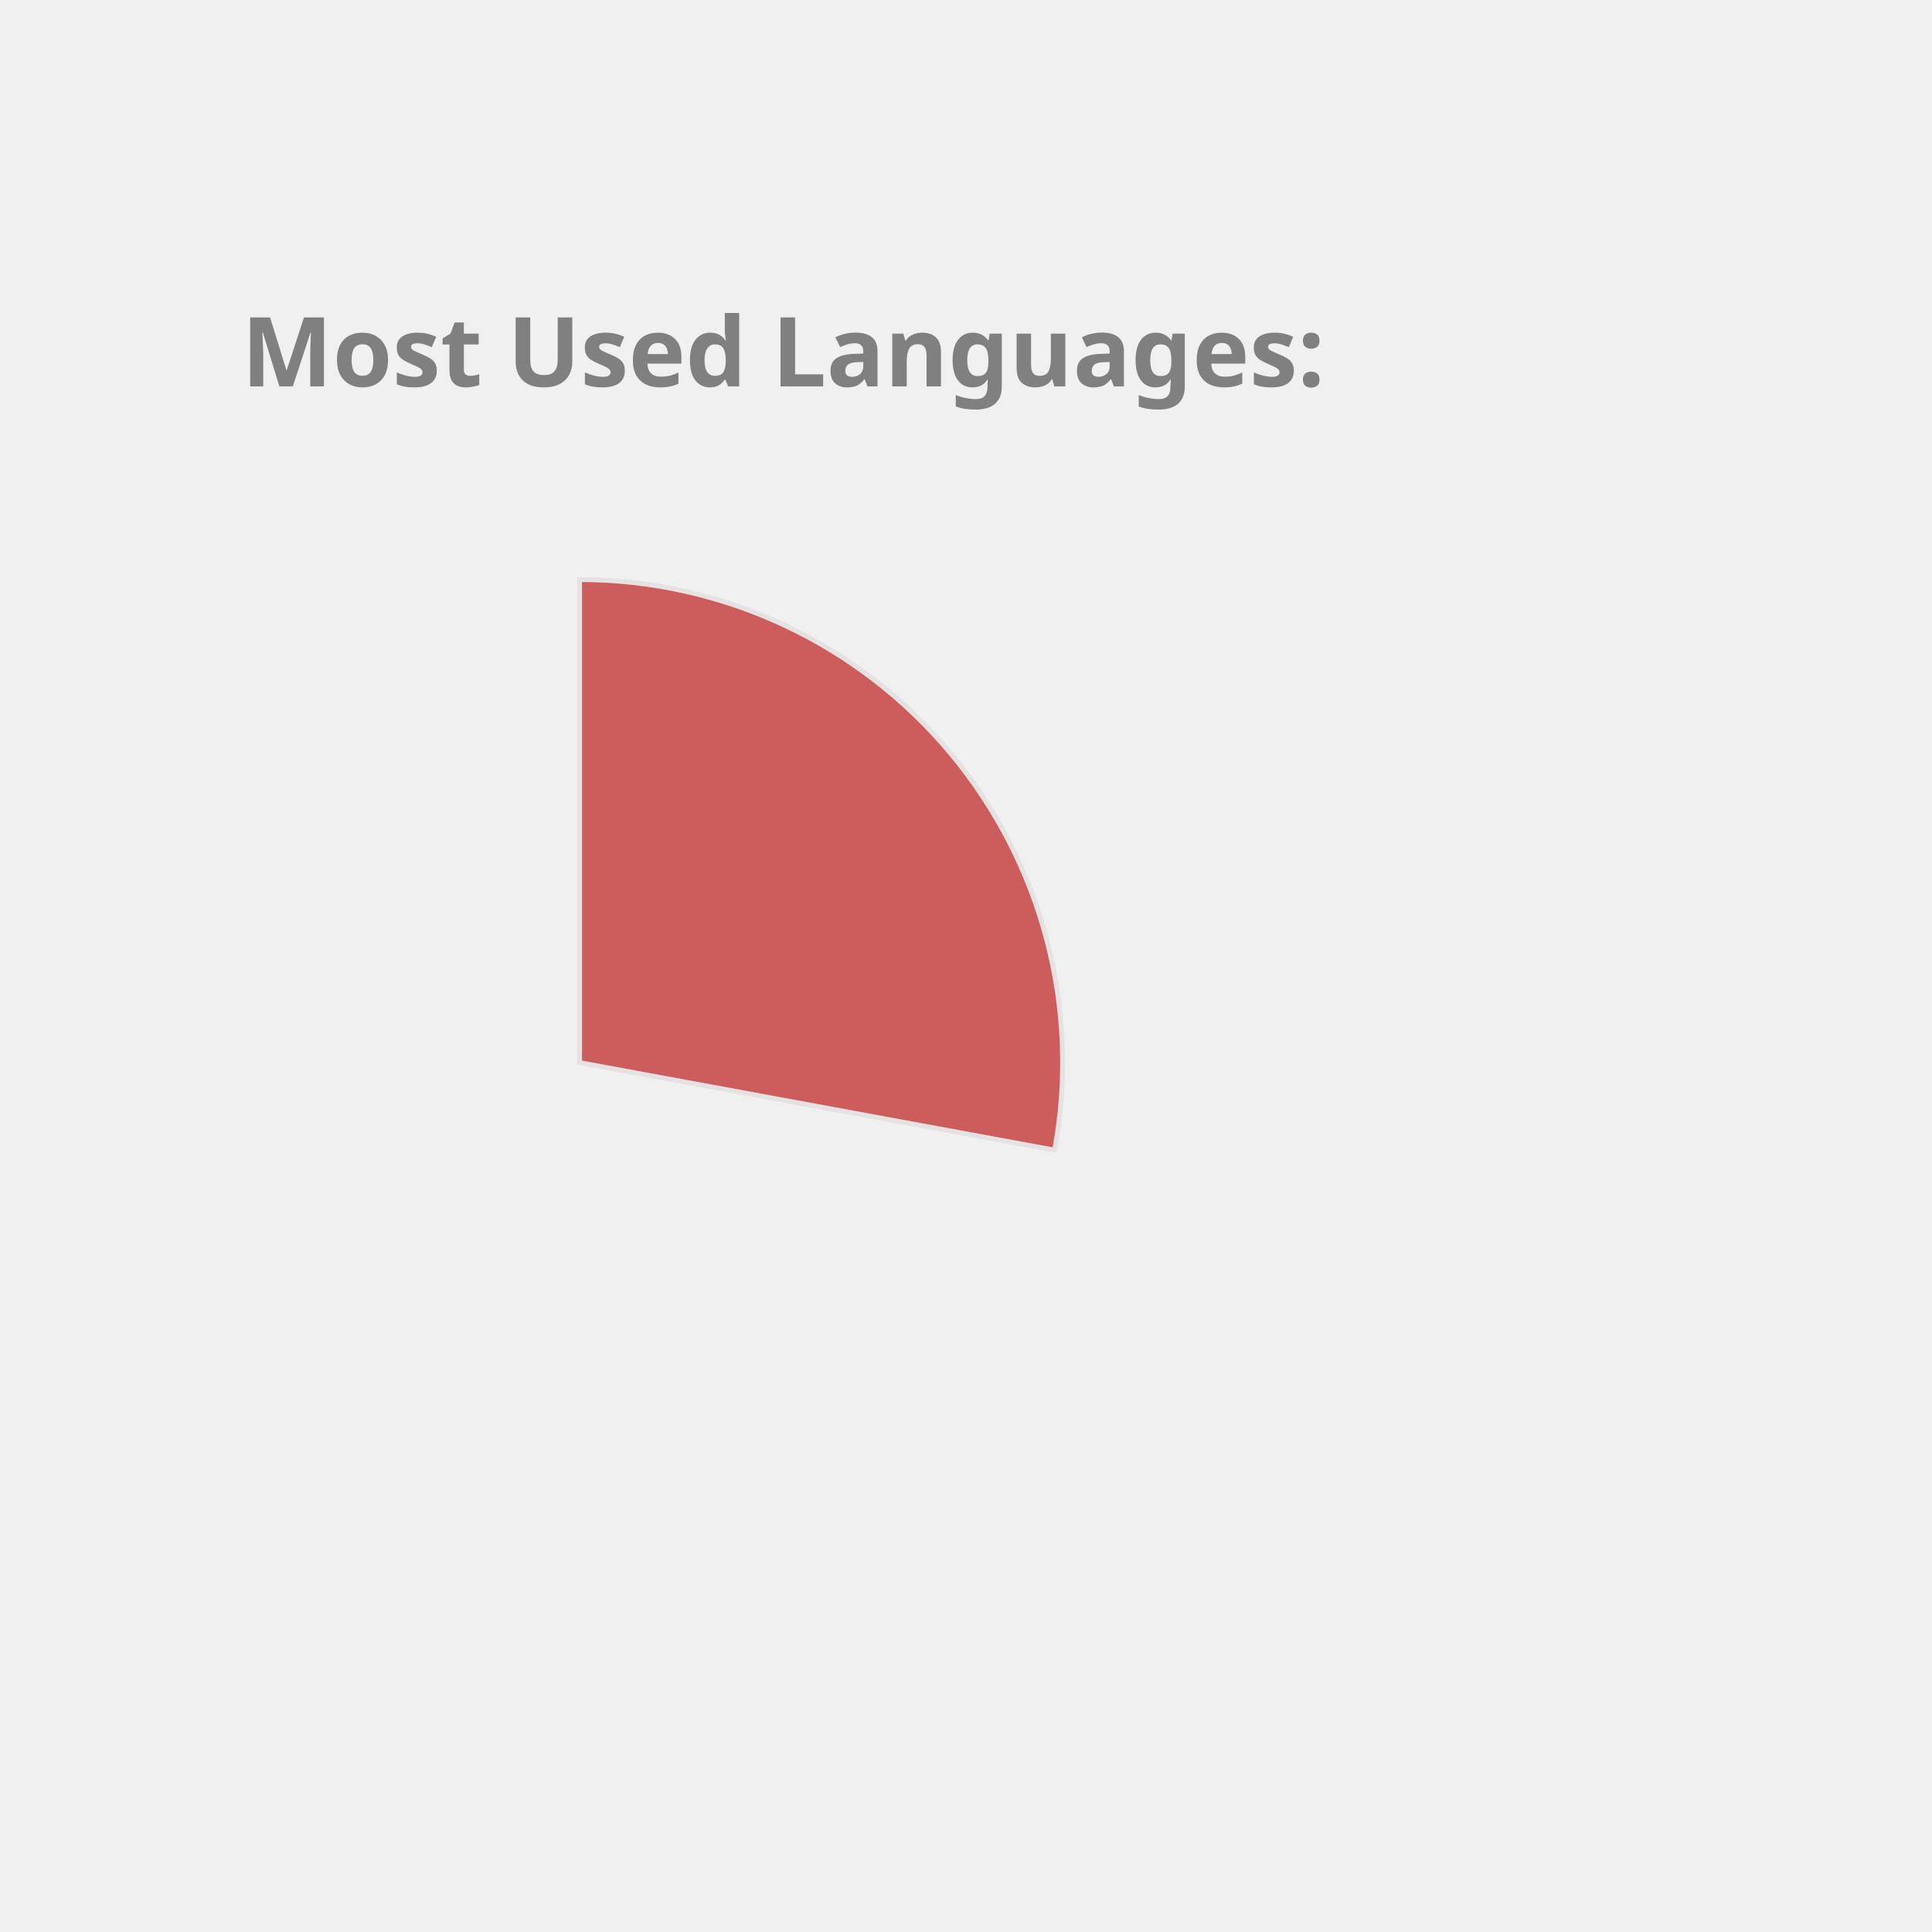
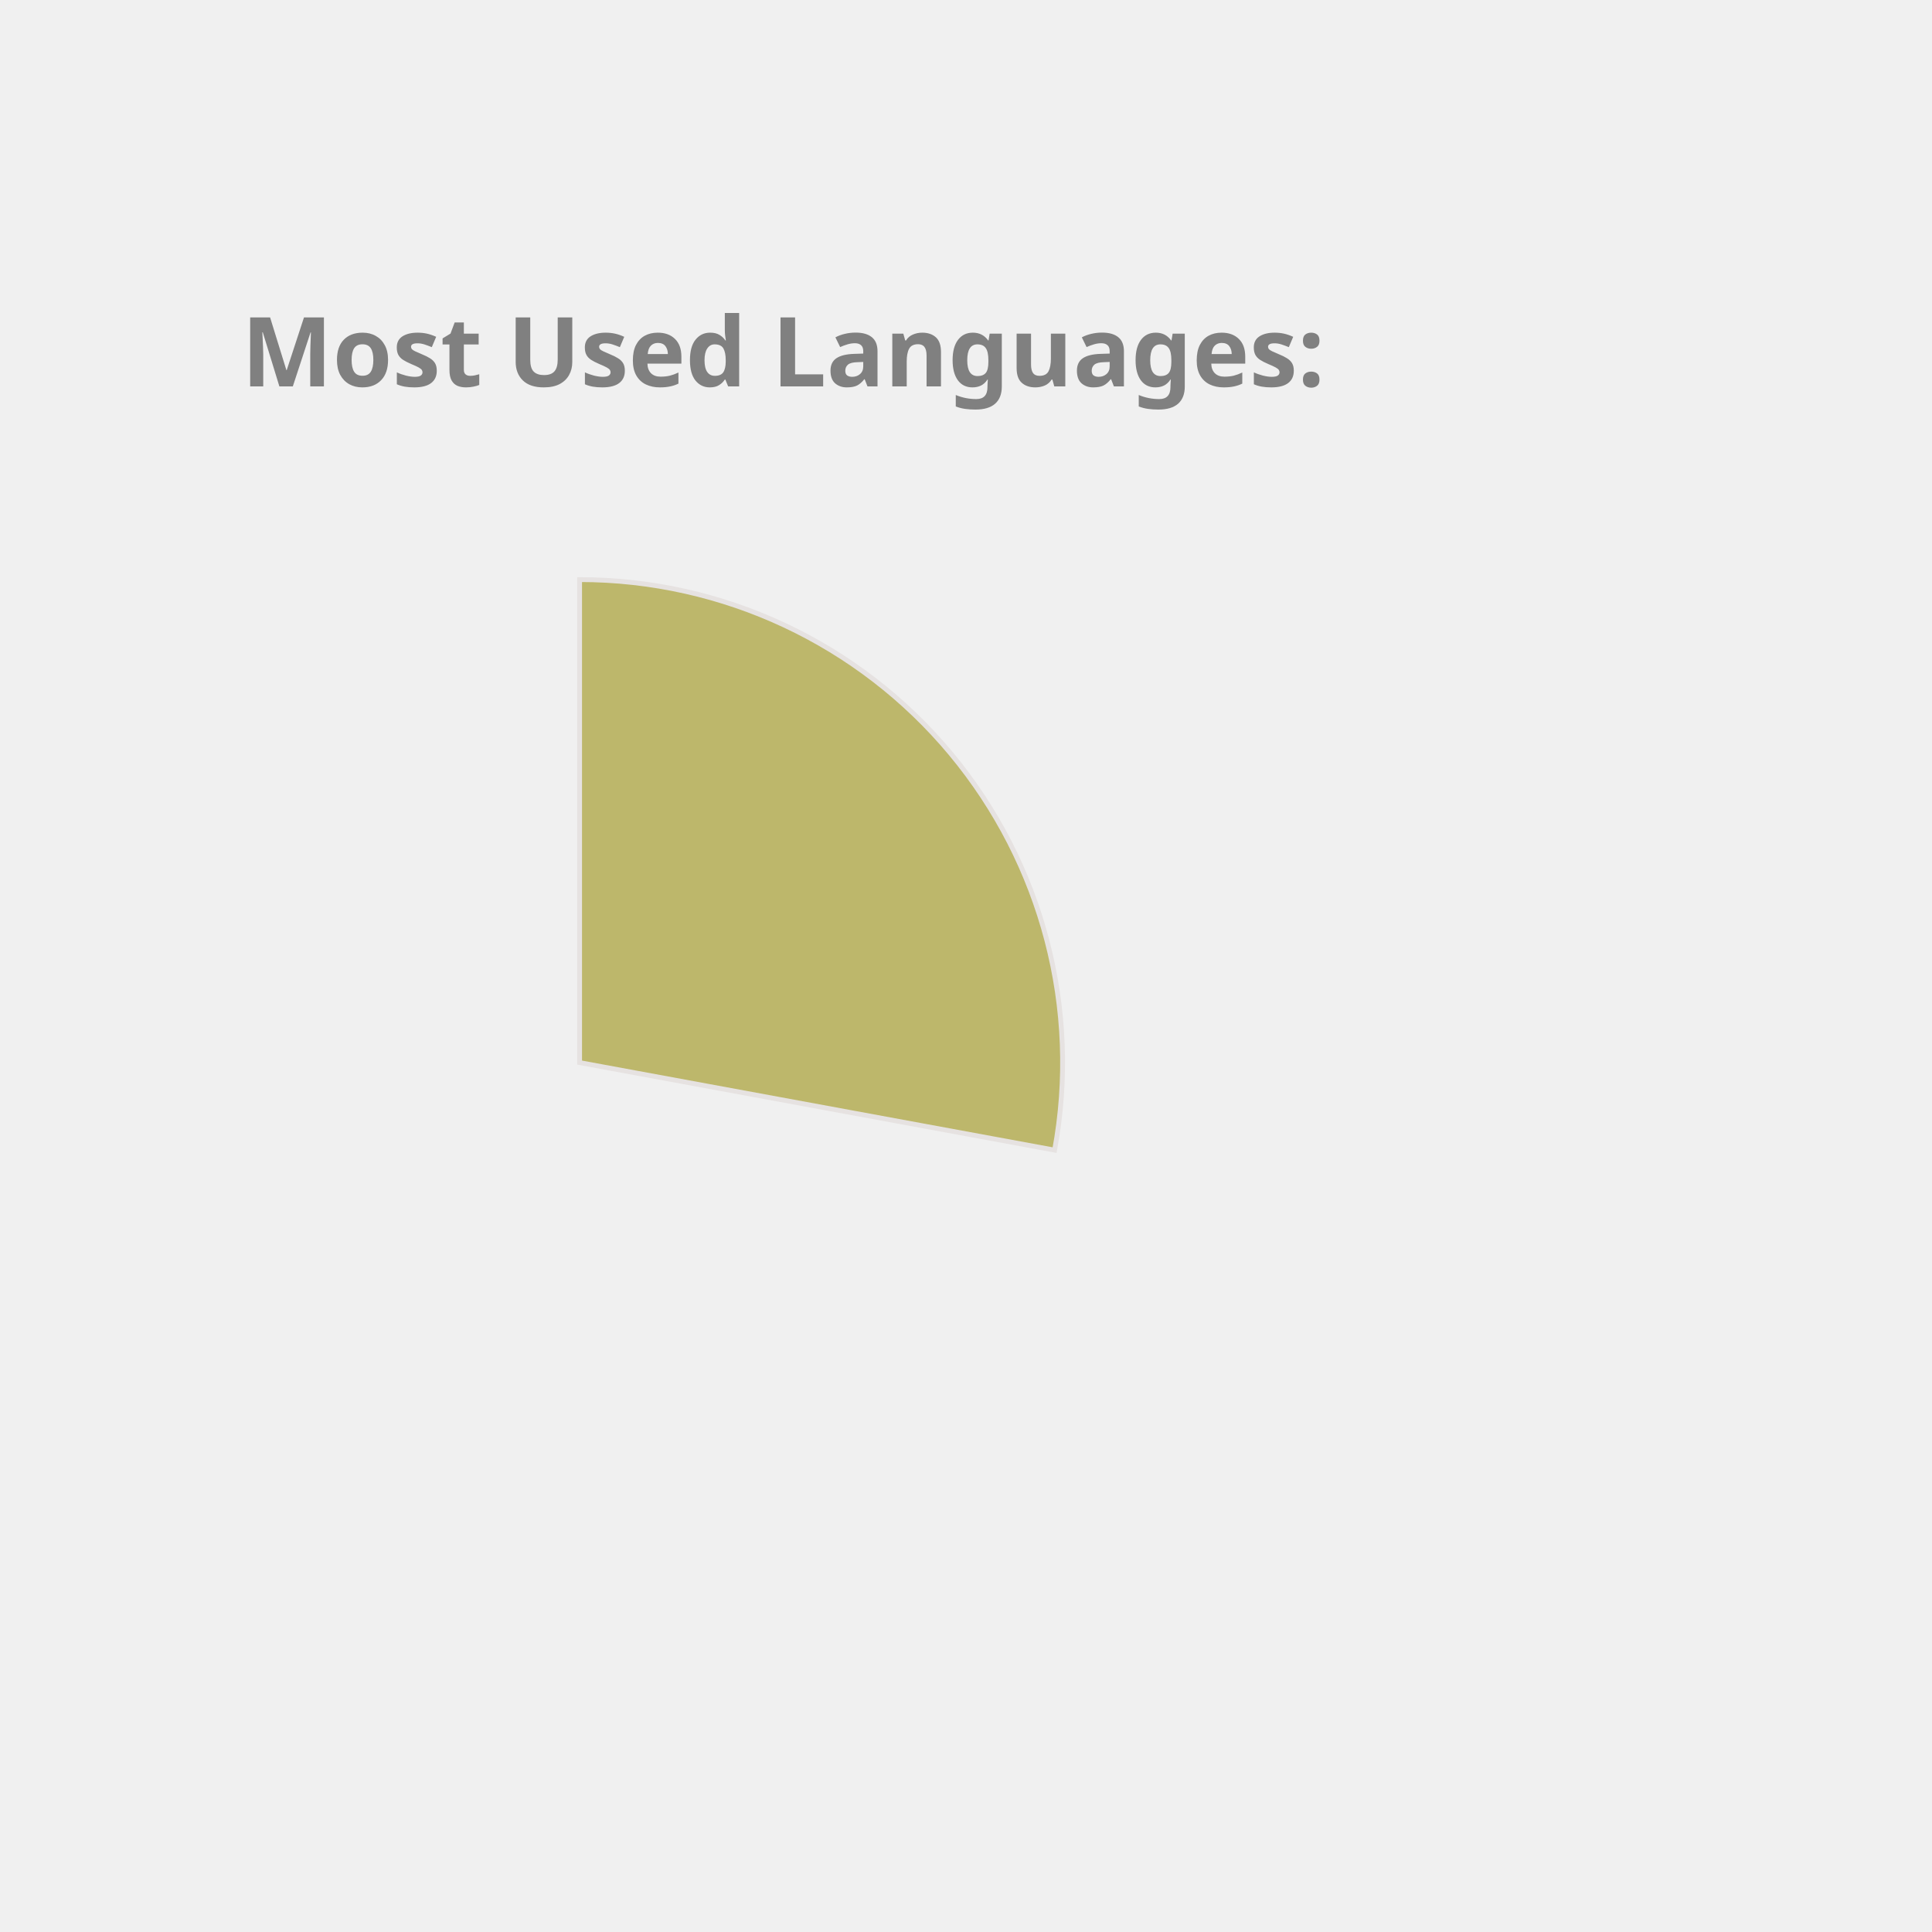
<svg xmlns="http://www.w3.org/2000/svg" height="350px" width="350px" viewBox="0 0 400 400">
  <style> 
        .label {
                font: bold 20px sans-serif;
                color: #404040;
                -webkit-text-stroke: 1px white;
        }

        path {
                stroke: #E6E2E1;
                stroke-width: 1px;
                transform: translate(60px, 100px);
        }

        .path_1 {
                animation: fadeIn 5s linear forwards;
        }

        .path_2 {
                transform: scale(0);
                animation: fadeIn 5s linear forwards 5s;
        }


        
        .path_3 {
                transform: scale(0);
                animation: fadeIn 5s linear forwards 10s;
        }


        .path_4 {
                transform: scale(0);
                animation: fadeIn 5s linear forwards 15s;
        }

        .path_5 {
                transform: scale(0);
                animation: fadeIn 5s linear forwards 20s;
        }

        .path_6 {
                transform: scale(0);
                animation: fadeIn 5s linear forwards 25s;
        }

        .path_7 {
                transform: scale(0);
                animation: fadeIn 5s linear forwards 30s;
        }

        .path_8 {
                transform: scale(0);
                animation: fadeIn 5s linear forwards 35s;
        }

        .path_9 {
                transform: scale(0);
                animation: fadeIn 5s linear forwards 40s;
        }

        .path_10 {
                transform: scale(0);
                animation: fadeIn 5s linear forwards 45s;
        }

        @keyframes fadeIn {
                0% {                        
                        transform: translate(250px, 300px) rotate(0deg) scale(0);
                        
                }
                50% {
                        transform: translate(150px, 220px) rotate(180deg) scale(0.5);
                        
                }
                
                100% {
                        transform: translate(60px, 120px) rotate(360deg) scale(1);
                        
                }
        }
        .txt_1 {
                opacity: 0;
                animation: txtShow 5s linear forwards 0s;
        }

        .txt_2 {
                opacity: 0;
                animation: txtShow 5s linear forwards 5s;
        }

        .txt_3 {
                opacity: 0;
                animation: txtShow 5s linear forwards 10s;
        }

        .txt_4 {
                opacity: 0;
                animation: txtShow 5s linear forwards 15s;
        }

        .txt_5 {
                opacity: 0;
                animation: txtShow 5s linear forwards 20s;
        }

        .txt_6 {
                opacity: 0;
                animation: txtShow 5s linear forwards 25s;
        }

        .txt_7 {
                opacity: 0;
                animation: txtShow 5s linear forwards 30s;
        }

        .txt_8 {
                opacity: 0;
                animation: txtShow 5s linear forwards 35s;
        }

        .txt_9 {
                opacity: 0;
                animation: txtShow 5s linear forwards 40s;
        }

        .txt_10 {
                opacity: 0;
                animation: txtShow 5s linear forwards 45s;
        }

        @keyframes txtShow {
                0% {                        
                        opacity: 0;
                        transform: translate(0px, 0px) scale(0);
                }
                100% {
                        opacity: 1;
                        transform: translate(0px, 0px) scale(1);
                        
                }
        }
</style>
-   <path class="path_1" d="M 60,120 L 60,20 A 100,100 0 0 1 158.345,138.121 Z" fill="IndianRed" stroke="#fff" stroke-width="2" />
-   <text class="txt_1" x="260" y="150" fill="IndianRed" stroke="IndianRed" stroke-width="1">C++</text>
-   <path class="path_2" d="M 60,120 L 158.345,138.121 A 100,100 0 0 1 29.696,215.298 Z" fill="Tomato" stroke="#fff" stroke-width="2" />
-   <text class="txt_2" x="260" y="170" fill="Tomato" stroke="Tomato" stroke-width="1">JavaScript</text>
-   <path class="path_3" d="M 60,120 L 29.696,215.298 A 100,100 0 0 1 -37.31,143.039 Z" fill="DarkKhaki" stroke="#fff" stroke-width="2" />
-   <text class="txt_3" x="260" y="190" fill="DarkKhaki" stroke="DarkKhaki" stroke-width="1">Jupyter Notebook</text>
-   <path class="path_4" d="M 60,120 L -37.31,143.039 A 100,100 0 0 1 -10.711,49.289 Z" fill="Pink" stroke="#fff" stroke-width="2" />
-   <text class="txt_4" x="260" y="210" fill="Pink" stroke="Pink" stroke-width="1">Java</text>
-   <path class="path_5" d="M 60,120 L -10.711,49.289 A 100,100 0 0 1 36.961,22.69 Z" fill="MediumTurquoise" stroke="#fff" stroke-width="2" />
-   <text class="txt_5" x="260" y="230" fill="MediumTurquoise" stroke="MediumTurquoise" stroke-width="1">HTML</text>
-   <path class="path_6" d="M 60,120 L 36.961,22.69 A 100,100 0 0 1 56.231,20.071 Z" fill="Crimson" stroke="#fff" stroke-width="2" />
-   <text class="txt_6" x="260" y="250" fill="Crimson" stroke="Crimson" stroke-width="1">TypeScript</text>
-   <path class="path_7" d="M 60,120 L 56.231,20.071 A 100,100 0 0 1 61.257,20.008 Z" fill="Coral" stroke="#fff" stroke-width="2" />
-   <text class="txt_7" x="260" y="270" fill="Coral" stroke="Coral" stroke-width="1">CSS</text>
+   <path class="path_1" d="M 60,120 L 60,20 A 100,100 0 0 1 158.345,138.121 Z" fill="DarkKhaki" stroke="#fff" stroke-width="2" />
+   <text class="txt_1" x="260" y="150" fill="DarkKhaki" stroke="DarkKhaki" stroke-width="1">C++</text>
+   <path class="path_2" d="M 60,120 L 158.345,138.121 A 100,100 0 0 1 29.696,215.298 Z" fill="Orange" stroke="#fff" stroke-width="2" />
+   <text class="txt_2" x="260" y="170" fill="Orange" stroke="Orange" stroke-width="1">JavaScript</text>
+   <path class="path_3" d="M 60,120 L 29.696,215.298 A 100,100 0 0 1 -37.31,143.039 Z" fill="IndianRed" stroke="#fff" stroke-width="2" />
+   <text class="txt_3" x="260" y="190" fill="IndianRed" stroke="IndianRed" stroke-width="1">Jupyter Notebook</text>
+   <path class="path_4" d="M 60,120 L -37.31,143.039 A 100,100 0 0 1 -10.711,49.289 Z" fill="Crimson" stroke="#fff" stroke-width="2" />
+   <text class="txt_4" x="260" y="210" fill="Crimson" stroke="Crimson" stroke-width="1">Java</text>
+   <path class="path_5" d="M 60,120 L -10.711,49.289 A 100,100 0 0 1 36.961,22.69 Z" fill="Tan" stroke="#fff" stroke-width="2" />
+   <text class="txt_5" x="260" y="230" fill="Tan" stroke="Tan" stroke-width="1">HTML</text>
+   <path class="path_6" d="M 60,120 L 36.961,22.69 A 100,100 0 0 1 56.231,20.071 Z" fill="Coral" stroke="#fff" stroke-width="2" />
+   <text class="txt_6" x="260" y="250" fill="Coral" stroke="Coral" stroke-width="1">TypeScript</text>
+   <path class="path_7" d="M 60,120 L 56.231,20.071 A 100,100 0 0 1 61.257,20.008 Z" fill="Orchid" stroke="#fff" stroke-width="2" />
+   <text class="txt_7" x="260" y="270" fill="Orchid" stroke="Orchid" stroke-width="1">CSS</text>
  <g class="label">
    <text x="50" y="80" fill="grey">Most Used Languages:</text>
  </g>
</svg>
